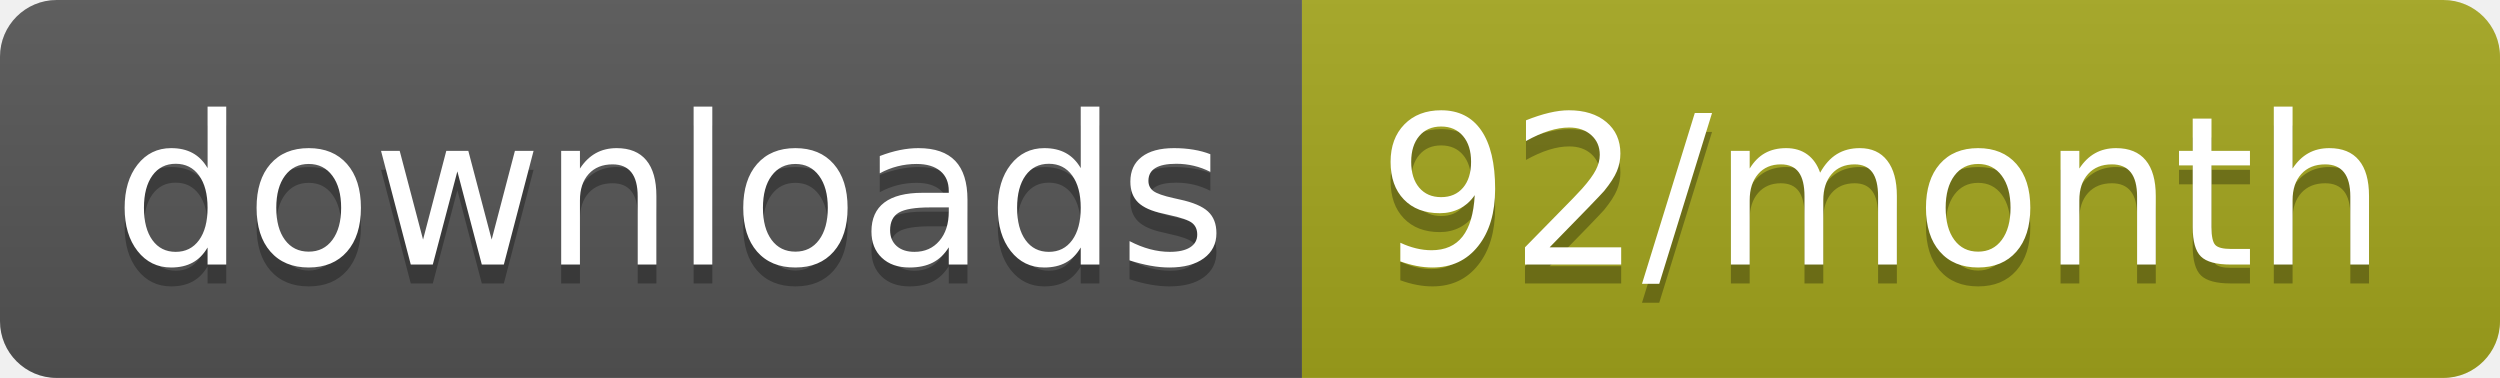
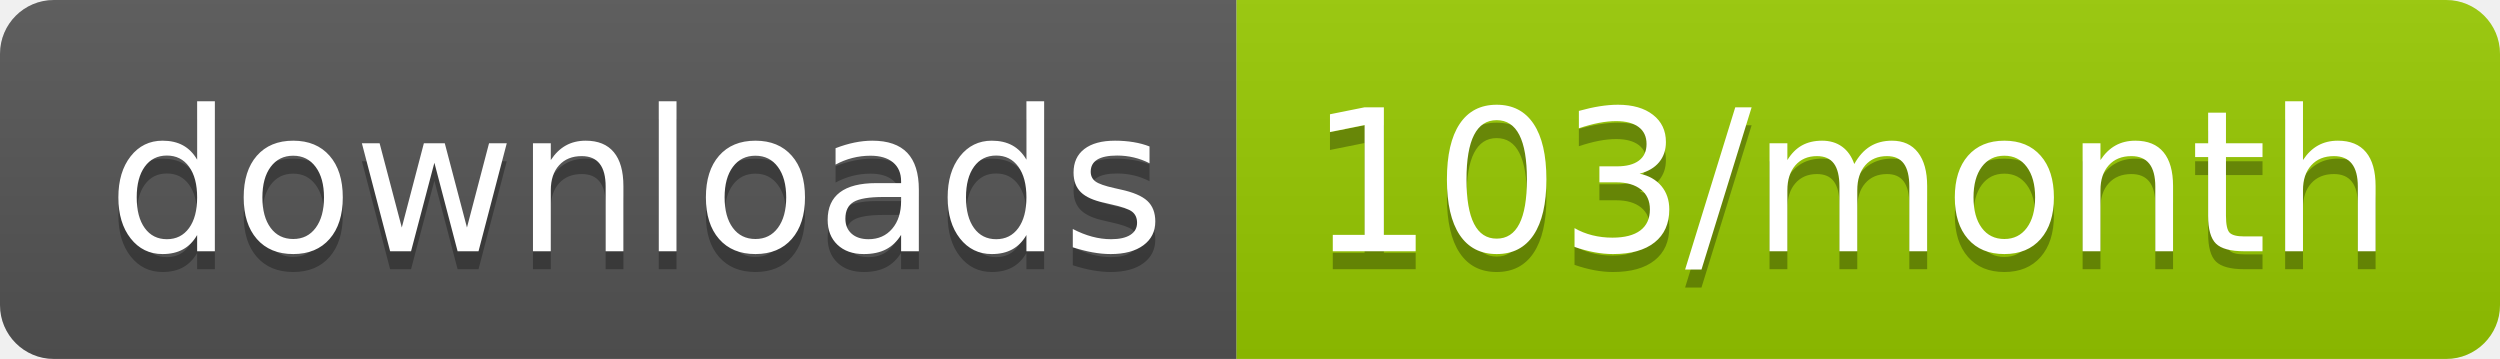
- <svg xmlns="http://www.w3.org/2000/svg" width="132.3" height="20">
+ <svg xmlns="http://www.w3.org/2000/svg" width="139.3" height="20">
  <linearGradient id="smooth" x2="0" y2="100%">
    <stop offset="0" stop-color="#bbb" stop-opacity=".1" />
    <stop offset="1" stop-opacity=".1" />
  </linearGradient>
  <clipPath id="round">
-     <rect width="132.3" height="20" rx="3" fill="#fff" />
+     <rect width="139.3" height="20" rx="3" fill="#fff" />
  </clipPath>
  <g clip-path="url(#round)">
    <rect width="68.9" height="20" fill="#555" />
-     <rect x="68.9" width="63.4" height="20" fill="#a4a61d" />
-     <rect width="132.3" height="20" fill="url(#smooth)" />
+     <rect x="68.9" width="70.4" height="20" fill="#97CA00" />
+     <rect width="139.3" height="20" fill="url(#smooth)" />
  </g>
  <g fill="#fff" text-anchor="middle" font-family="DejaVu Sans,Verdana,Geneva,sans-serif" font-size="110">
    <text x="354.5" y="150" fill="#010101" fill-opacity=".3" transform="scale(0.1)" textLength="589.0" lengthAdjust="spacing">downloads</text>
    <text x="354.5" y="140" transform="scale(0.1)" textLength="589.0" lengthAdjust="spacing">downloads</text>
-     <text x="996" y="150" fill="#010101" fill-opacity=".3" transform="scale(0.1)" textLength="534.0" lengthAdjust="spacing">92/month</text>
-     <text x="996" y="140" transform="scale(0.1)" textLength="534.0" lengthAdjust="spacing">92/month</text>
+     <text x="1031.0" y="150" fill="#010101" fill-opacity=".3" transform="scale(0.1)" textLength="604.0" lengthAdjust="spacing">103/month</text>
+     <text x="1031.0" y="140" transform="scale(0.1)" textLength="604.0" lengthAdjust="spacing">103/month</text>
  </g>
</svg>
